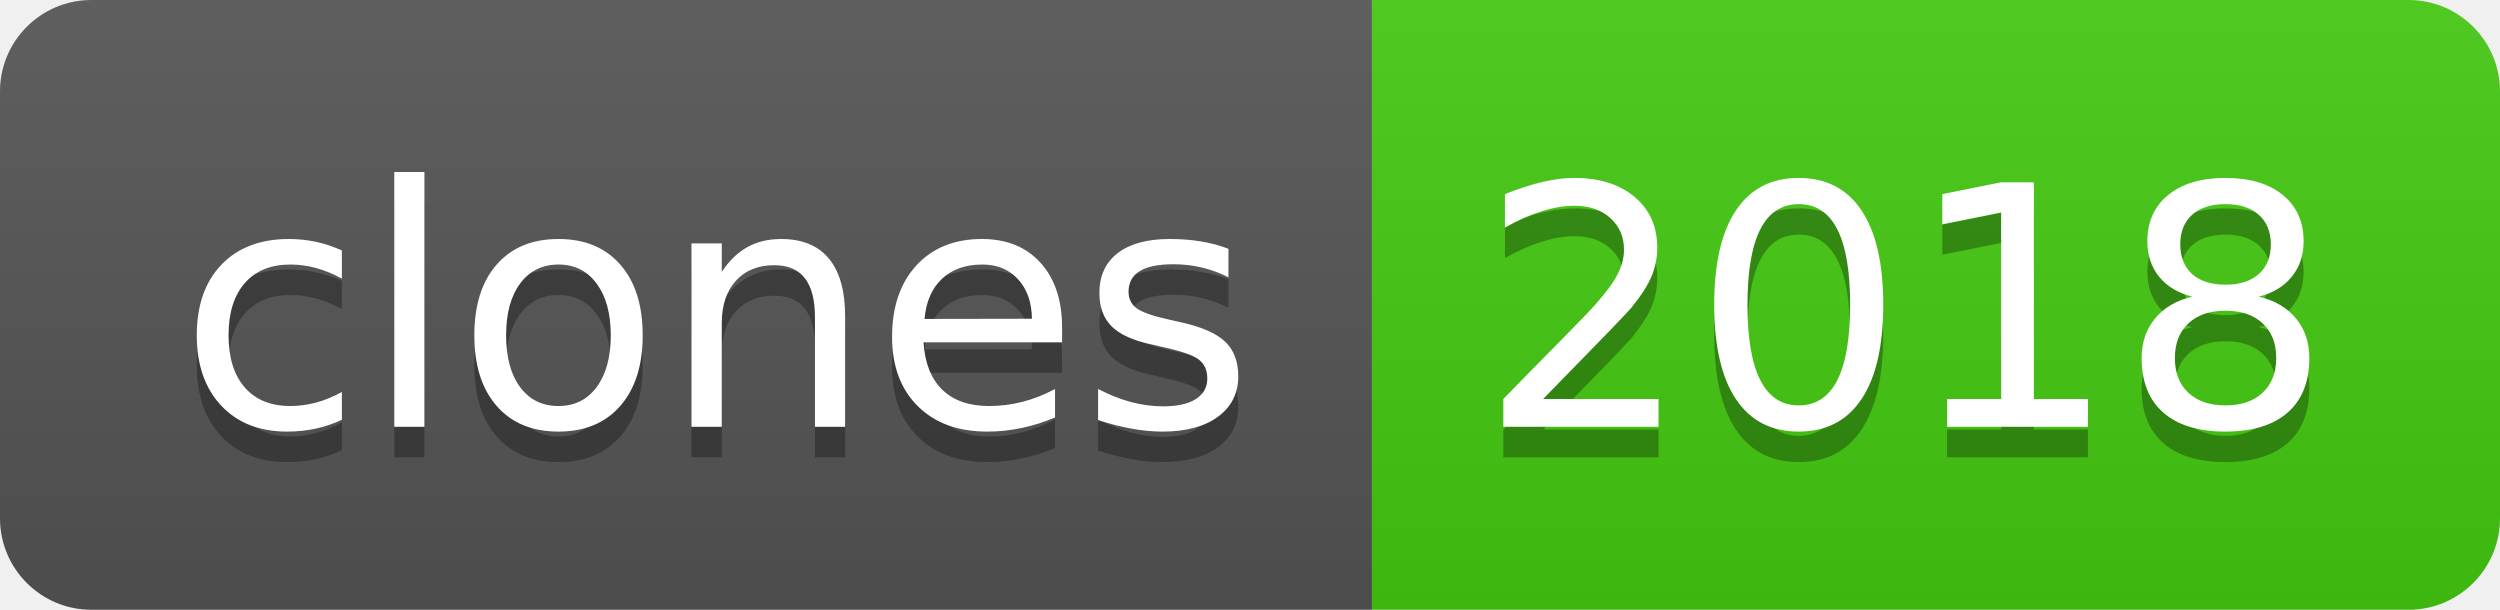
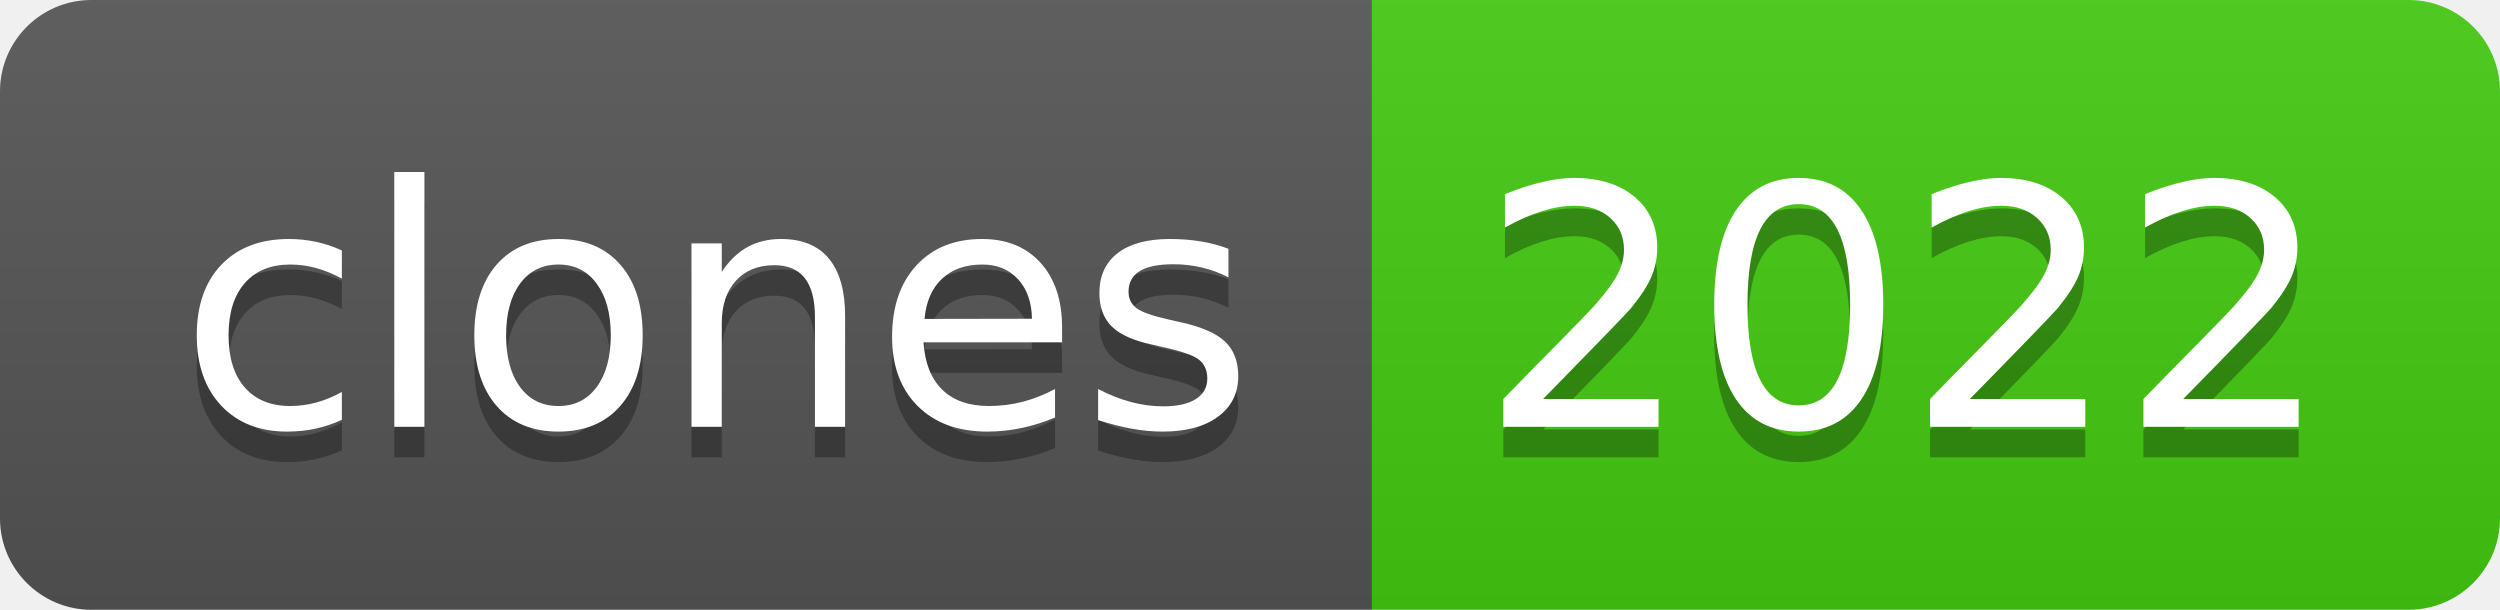
- <svg xmlns="http://www.w3.org/2000/svg" width="82" height="20" role="img" aria-label="clones: 2018">
+ <svg xmlns="http://www.w3.org/2000/svg" width="82" height="20" role="img" aria-label="clones: 2022">
  <linearGradient id="s" x2="0" y2="100%">
    <stop offset="0" stop-color="#bbb" stop-opacity=".1" />
    <stop offset="1" stop-opacity=".1" />
  </linearGradient>
  <clipPath id="r">
    <rect width="82" height="20" rx="3" fill="#fff" />
  </clipPath>
  <g clip-path="url(#r)">
    <rect width="45" height="20" fill="#555" />
    <rect x="45" width="37" height="20" fill="#4c1" />
    <rect width="82" height="20" fill="url(#s)" />
  </g>
  <g fill="#fff" text-anchor="middle" font-family="Verdana,Geneva,DejaVu Sans,sans-serif" text-rendering="geometricPrecision" font-size="110">
    <text aria-hidden="true" x="235" y="150" fill="#010101" fill-opacity=".3" transform="scale(.1)" textLength="350">clones</text>
    <text x="235" y="140" transform="scale(.1)" fill="#fff" textLength="350">clones</text>
-     <text aria-hidden="true" x="625" y="150" fill="#010101" fill-opacity=".3" transform="scale(.1)" textLength="270">2018</text>
-     <text x="625" y="140" transform="scale(.1)" fill="#fff" textLength="270">2018</text>
+     <text aria-hidden="true" x="625" y="150" fill="#010101" fill-opacity=".3" transform="scale(.1)" textLength="270">2022</text>
+     <text x="625" y="140" transform="scale(.1)" fill="#fff" textLength="270">2022</text>
  </g>
</svg>
